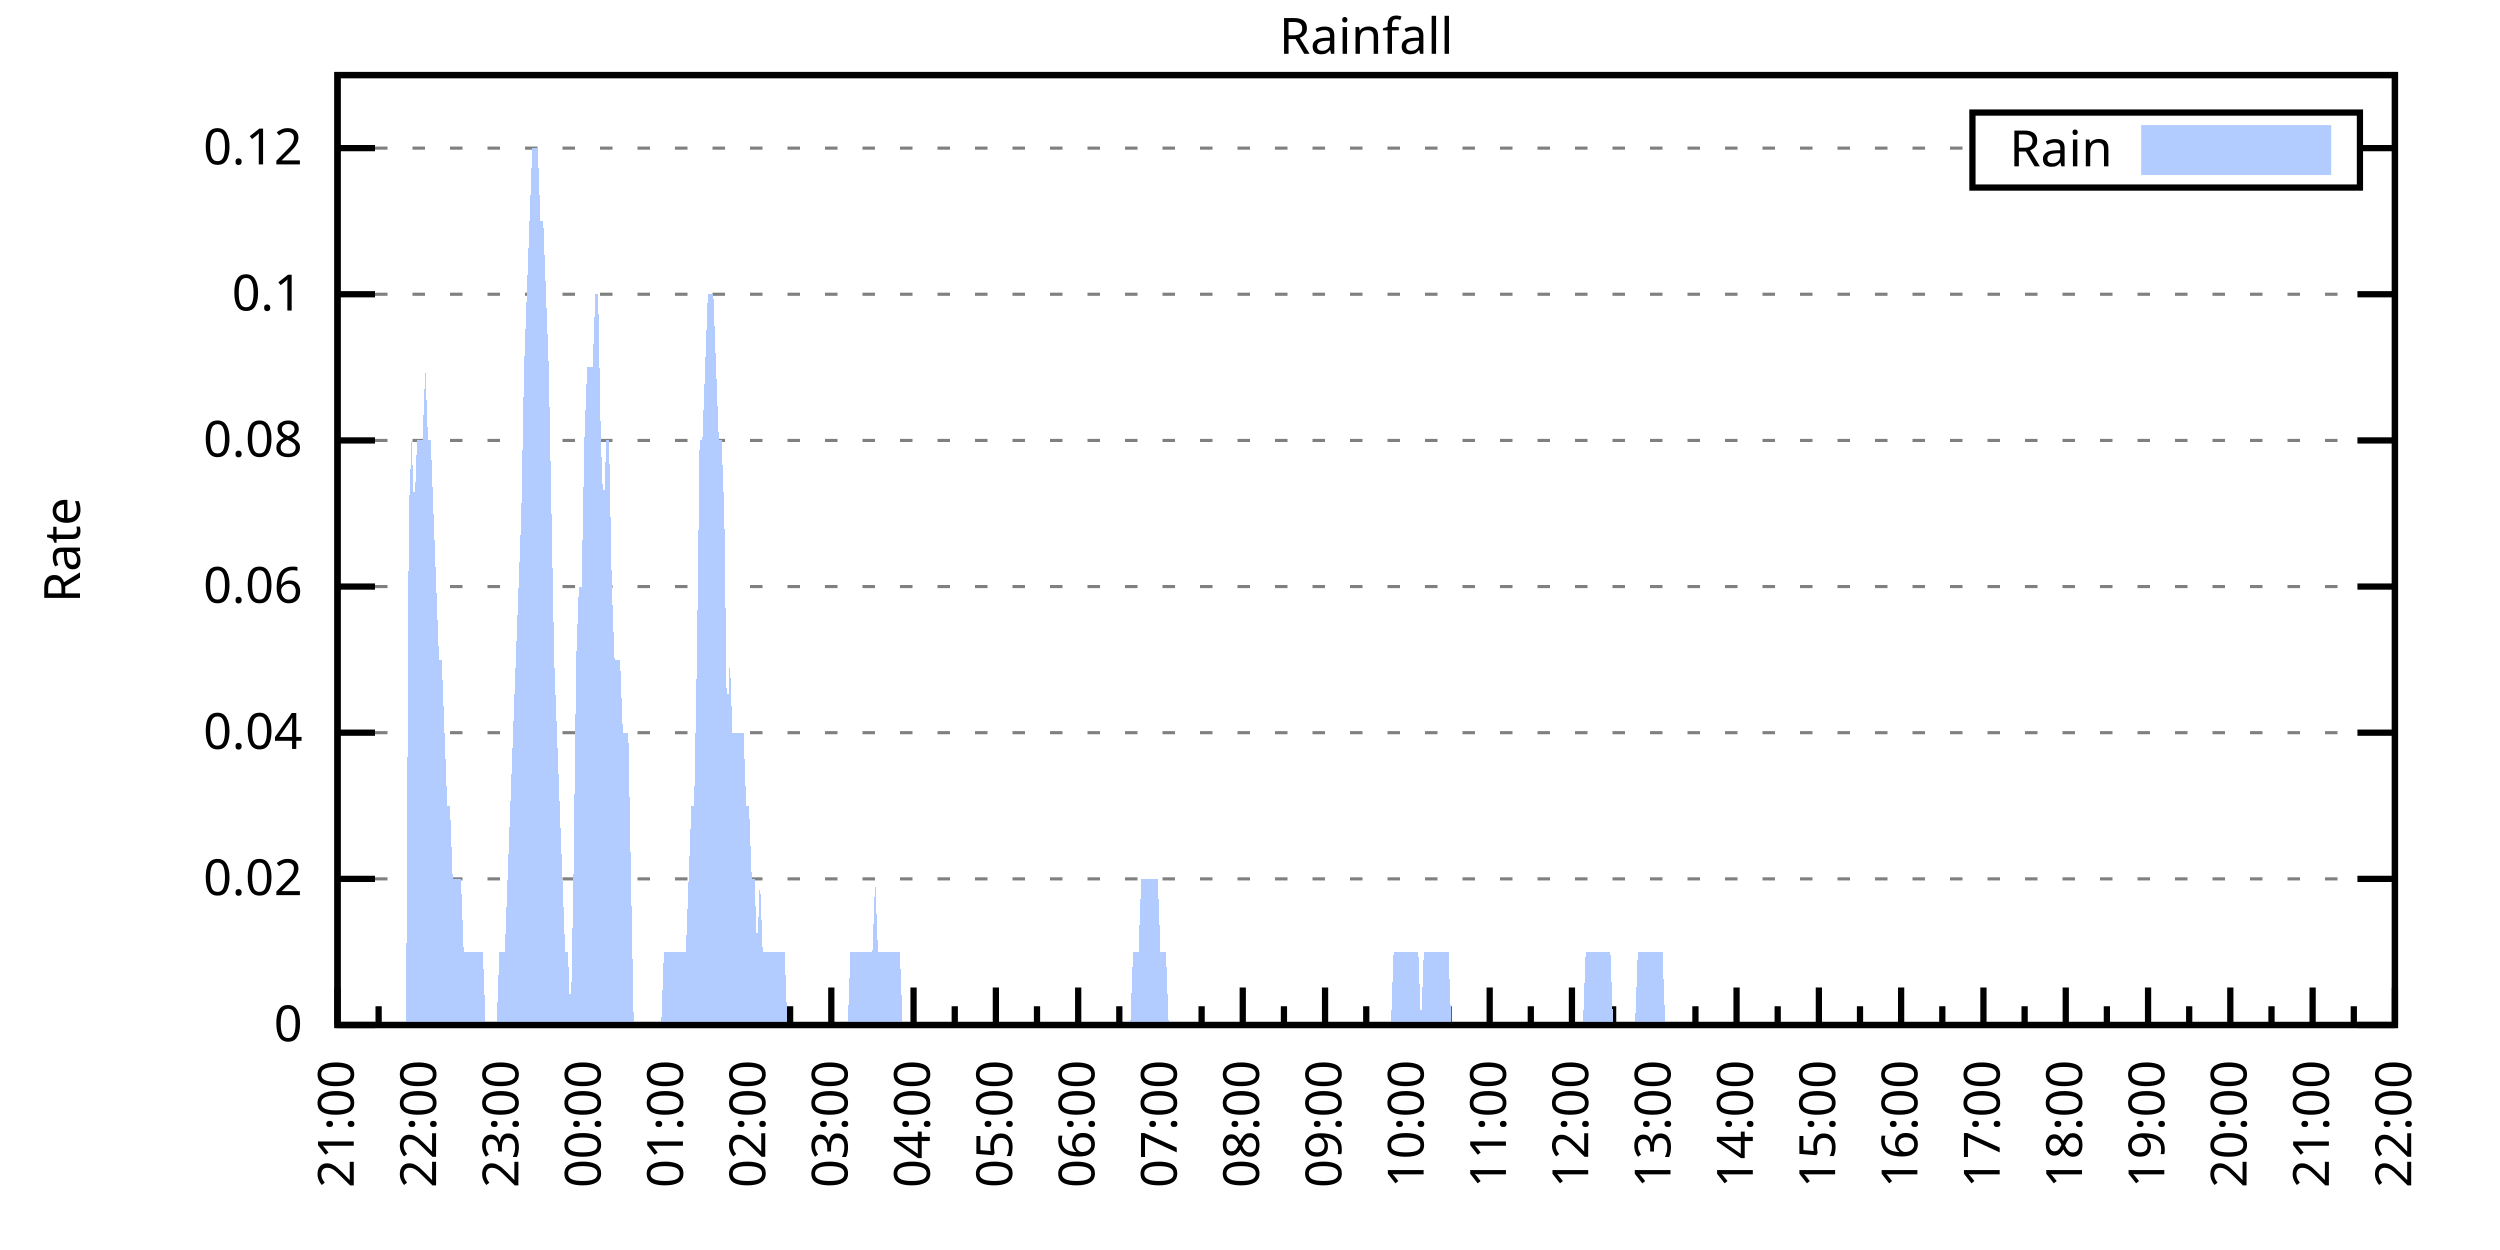
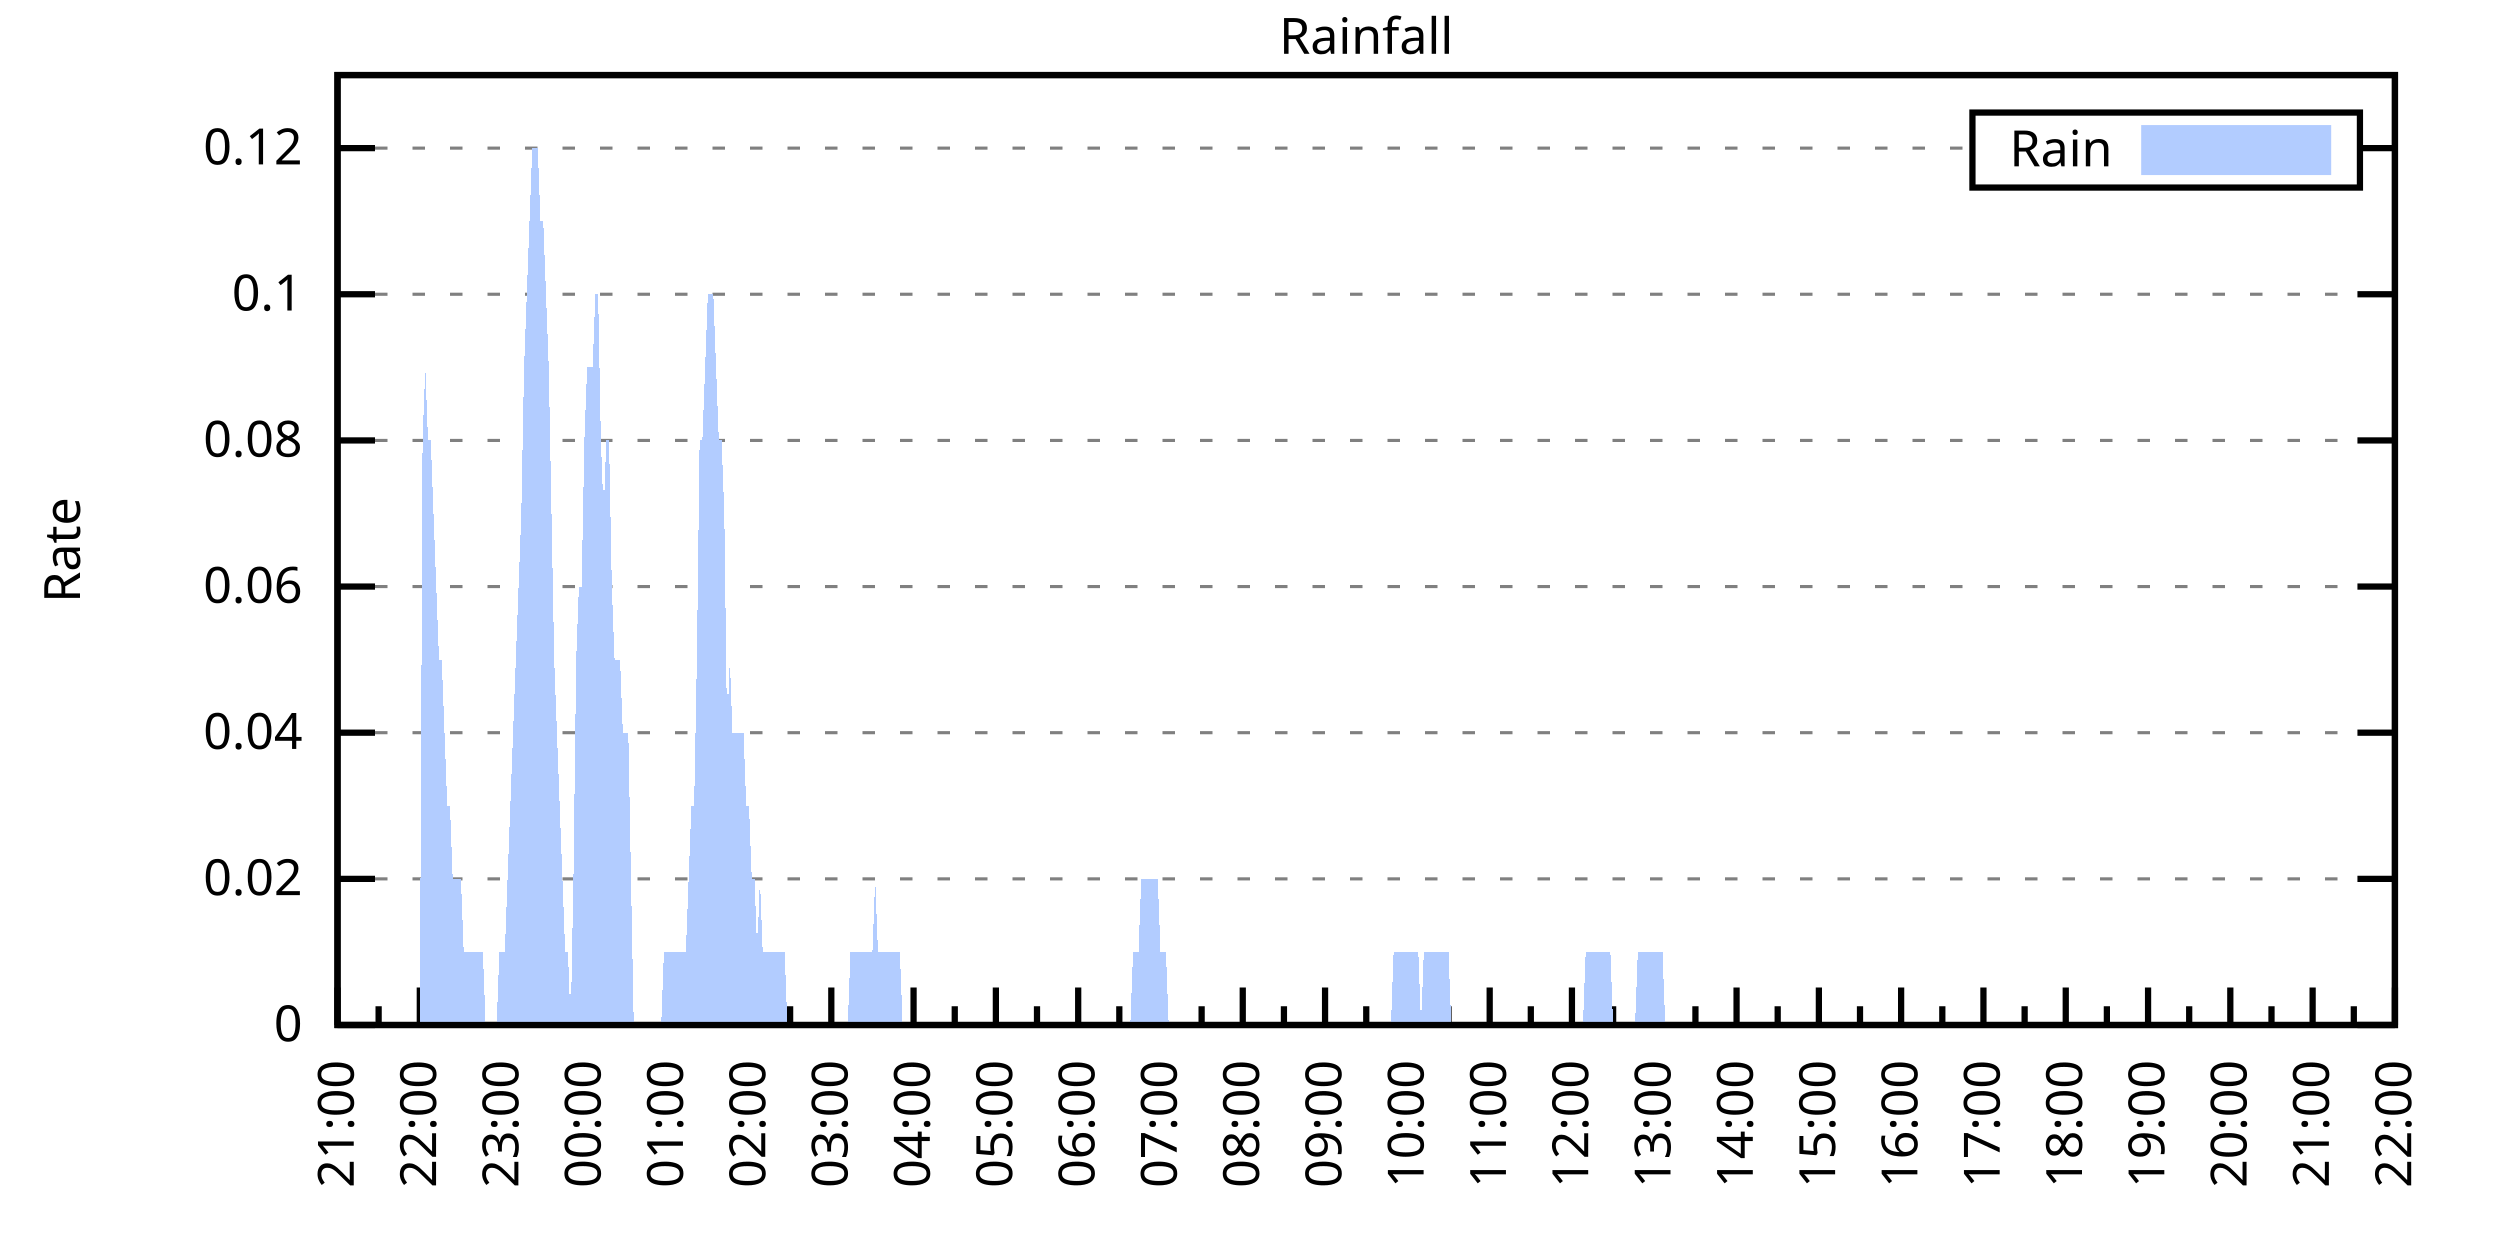
<svg xmlns="http://www.w3.org/2000/svg" xmlns:xlink="http://www.w3.org/1999/xlink" width="400" height="200" viewBox="0 0 400 200">
  <g id="gnuplot_canvas">
    <rect x="0" y="0" width="400" height="200" fill="none" />
    <defs>
      <circle id="gpDot" r="0.5" stroke-width="0.5" stroke="currentColor" />
      <path id="gpPt0" stroke-width="0.333" stroke="currentColor" d="M-1,0 h2 M0,-1 v2" />
      <path id="gpPt1" stroke-width="0.333" stroke="currentColor" d="M-1,-1 L1,1 M1,-1 L-1,1" />
      <path id="gpPt2" stroke-width="0.333" stroke="currentColor" d="M-1,0 L1,0 M0,-1 L0,1 M-1,-1 L1,1 M-1,1 L1,-1" />
      <rect id="gpPt3" stroke-width="0.333" stroke="currentColor" x="-1" y="-1" width="2" height="2" />
      <rect id="gpPt4" stroke-width="0.333" stroke="currentColor" fill="currentColor" x="-1" y="-1" width="2" height="2" />
      <circle id="gpPt5" stroke-width="0.333" stroke="currentColor" cx="0" cy="0" r="1" />
      <use xlink:href="#gpPt5" id="gpPt6" fill="currentColor" stroke="none" />
      <path id="gpPt7" stroke-width="0.333" stroke="currentColor" d="M0,-1.33 L-1.33,0.67 L1.33,0.67 z" />
      <use xlink:href="#gpPt7" id="gpPt8" fill="currentColor" stroke="none" />
      <use xlink:href="#gpPt7" id="gpPt9" stroke="currentColor" transform="rotate(180)" />
      <use xlink:href="#gpPt9" id="gpPt10" fill="currentColor" stroke="none" />
      <use xlink:href="#gpPt3" id="gpPt11" stroke="currentColor" transform="rotate(45)" />
      <use xlink:href="#gpPt11" id="gpPt12" fill="currentColor" stroke="none" />
      <path id="gpPt13" stroke-width="0.333" stroke="currentColor" d="M0,1.330 L1.265,0.411 L0.782,-1.067 L-0.782,-1.076 L-1.265,0.411 z" />
      <use xlink:href="#gpPt13" id="gpPt14" fill="currentColor" stroke="none" />
      <filter id="textbox" filterUnits="objectBoundingBox" x="0" y="0" height="1" width="1">
        <feFlood flood-color="white" flood-opacity="1" result="bgnd" />
        <feComposite in="SourceGraphic" in2="bgnd" operator="atop" />
      </filter>
      <filter id="greybox" filterUnits="objectBoundingBox" x="0" y="0" height="1" width="1">
        <feFlood flood-color="lightgrey" flood-opacity="1" result="grey" />
        <feComposite in="SourceGraphic" in2="grey" operator="atop" />
      </filter>
    </defs>
    <g fill="none" color="white" stroke="currentColor" stroke-width="1.00" stroke-linecap="butt" stroke-linejoin="miter">
</g>
    <g fill="none" color="black" stroke="currentColor" stroke-width="1.00" stroke-linecap="butt" stroke-linejoin="miter">
      <g stroke="none" shape-rendering="crispEdges">
        <polygon fill="rgb(255, 255, 255)" points="54.00,164.00 383.18,164.00 383.18,12.02 54.00,12.02 " />
      </g>
    </g>
    <g fill="none" color="black" stroke="currentColor" stroke-width="1.00" stroke-linecap="butt" stroke-linejoin="miter">
</g>
    <g fill="none" color="black" stroke="black" stroke-width="0.50" stroke-linecap="butt" stroke-linejoin="miter">
</g>
    <g fill="none" color="gray" stroke="currentColor" stroke-width="0.50" stroke-linecap="butt" stroke-linejoin="miter">
      <path stroke="gray" stroke-dasharray="2,4" class="gridline" d="M54.00,164.00 L383.19,164.00  " />
    </g>
    <g fill="none" color="gray" stroke="gray" stroke-width="1.00" stroke-linecap="butt" stroke-linejoin="miter">
</g>
    <g fill="none" color="black" stroke="currentColor" stroke-width="1.00" stroke-linecap="butt" stroke-linejoin="miter">
      <path stroke="black" d="M54.00,164.00 L60.00,164.00 M383.19,164.00 L377.19,164.00  " />
      <g transform="translate(48.40,166.60)" stroke="none" fill="black" font-family="Sans" font-size="8.00" text-anchor="end">
        <text>
          <tspan font-family="Sans"> 0</tspan>
        </text>
      </g>
    </g>
    <g fill="none" color="black" stroke="currentColor" stroke-width="1.00" stroke-linecap="butt" stroke-linejoin="miter">
</g>
    <g fill="none" color="black" stroke="black" stroke-width="0.50" stroke-linecap="butt" stroke-linejoin="miter">
</g>
    <g fill="none" color="gray" stroke="currentColor" stroke-width="0.50" stroke-linecap="butt" stroke-linejoin="miter">
      <path stroke="gray" stroke-dasharray="2,4" class="gridline" d="M54.00,140.62 L383.19,140.62  " />
    </g>
    <g fill="none" color="gray" stroke="gray" stroke-width="1.00" stroke-linecap="butt" stroke-linejoin="miter">
</g>
    <g fill="none" color="black" stroke="currentColor" stroke-width="1.00" stroke-linecap="butt" stroke-linejoin="miter">
      <path stroke="black" d="M54.00,140.62 L60.00,140.62 M383.19,140.62 L377.19,140.62  " />
      <g transform="translate(48.40,143.22)" stroke="none" fill="black" font-family="Sans" font-size="8.00" text-anchor="end">
        <text>
          <tspan font-family="Sans"> 0.02</tspan>
        </text>
      </g>
    </g>
    <g fill="none" color="black" stroke="currentColor" stroke-width="1.00" stroke-linecap="butt" stroke-linejoin="miter">
</g>
    <g fill="none" color="black" stroke="black" stroke-width="0.50" stroke-linecap="butt" stroke-linejoin="miter">
</g>
    <g fill="none" color="gray" stroke="currentColor" stroke-width="0.50" stroke-linecap="butt" stroke-linejoin="miter">
      <path stroke="gray" stroke-dasharray="2,4" class="gridline" d="M54.00,117.23 L383.19,117.23  " />
    </g>
    <g fill="none" color="gray" stroke="gray" stroke-width="1.00" stroke-linecap="butt" stroke-linejoin="miter">
</g>
    <g fill="none" color="black" stroke="currentColor" stroke-width="1.00" stroke-linecap="butt" stroke-linejoin="miter">
      <path stroke="black" d="M54.00,117.23 L60.00,117.23 M383.19,117.23 L377.19,117.23  " />
      <g transform="translate(48.40,119.83)" stroke="none" fill="black" font-family="Sans" font-size="8.00" text-anchor="end">
        <text>
          <tspan font-family="Sans"> 0.04</tspan>
        </text>
      </g>
    </g>
    <g fill="none" color="black" stroke="currentColor" stroke-width="1.00" stroke-linecap="butt" stroke-linejoin="miter">
</g>
    <g fill="none" color="black" stroke="black" stroke-width="0.50" stroke-linecap="butt" stroke-linejoin="miter">
</g>
    <g fill="none" color="gray" stroke="currentColor" stroke-width="0.50" stroke-linecap="butt" stroke-linejoin="miter">
      <path stroke="gray" stroke-dasharray="2,4" class="gridline" d="M54.00,93.85 L383.19,93.85  " />
    </g>
    <g fill="none" color="gray" stroke="gray" stroke-width="1.00" stroke-linecap="butt" stroke-linejoin="miter">
</g>
    <g fill="none" color="black" stroke="currentColor" stroke-width="1.00" stroke-linecap="butt" stroke-linejoin="miter">
      <path stroke="black" d="M54.00,93.85 L60.00,93.85 M383.19,93.85 L377.19,93.85  " />
      <g transform="translate(48.40,96.45)" stroke="none" fill="black" font-family="Sans" font-size="8.00" text-anchor="end">
        <text>
          <tspan font-family="Sans"> 0.06</tspan>
        </text>
      </g>
    </g>
    <g fill="none" color="black" stroke="currentColor" stroke-width="1.00" stroke-linecap="butt" stroke-linejoin="miter">
</g>
    <g fill="none" color="black" stroke="black" stroke-width="0.50" stroke-linecap="butt" stroke-linejoin="miter">
</g>
    <g fill="none" color="gray" stroke="currentColor" stroke-width="0.50" stroke-linecap="butt" stroke-linejoin="miter">
      <path stroke="gray" stroke-dasharray="2,4" class="gridline" d="M54.00,70.47 L383.19,70.47  " />
    </g>
    <g fill="none" color="gray" stroke="gray" stroke-width="1.00" stroke-linecap="butt" stroke-linejoin="miter">
</g>
    <g fill="none" color="black" stroke="currentColor" stroke-width="1.00" stroke-linecap="butt" stroke-linejoin="miter">
      <path stroke="black" d="M54.00,70.47 L60.00,70.47 M383.19,70.47 L377.19,70.47  " />
      <g transform="translate(48.40,73.07)" stroke="none" fill="black" font-family="Sans" font-size="8.00" text-anchor="end">
        <text>
          <tspan font-family="Sans"> 0.08</tspan>
        </text>
      </g>
    </g>
    <g fill="none" color="black" stroke="currentColor" stroke-width="1.00" stroke-linecap="butt" stroke-linejoin="miter">
</g>
    <g fill="none" color="black" stroke="black" stroke-width="0.50" stroke-linecap="butt" stroke-linejoin="miter">
</g>
    <g fill="none" color="gray" stroke="currentColor" stroke-width="0.50" stroke-linecap="butt" stroke-linejoin="miter">
      <path stroke="gray" stroke-dasharray="2,4" class="gridline" d="M54.00,47.08 L383.19,47.08  " />
    </g>
    <g fill="none" color="gray" stroke="gray" stroke-width="1.00" stroke-linecap="butt" stroke-linejoin="miter">
</g>
    <g fill="none" color="black" stroke="currentColor" stroke-width="1.00" stroke-linecap="butt" stroke-linejoin="miter">
      <path stroke="black" d="M54.00,47.08 L60.00,47.08 M383.19,47.08 L377.19,47.08  " />
      <g transform="translate(48.40,49.68)" stroke="none" fill="black" font-family="Sans" font-size="8.00" text-anchor="end">
        <text>
          <tspan font-family="Sans"> 0.1</tspan>
        </text>
      </g>
    </g>
    <g fill="none" color="black" stroke="currentColor" stroke-width="1.00" stroke-linecap="butt" stroke-linejoin="miter">
</g>
    <g fill="none" color="black" stroke="black" stroke-width="0.50" stroke-linecap="butt" stroke-linejoin="miter">
</g>
    <g fill="none" color="gray" stroke="currentColor" stroke-width="0.50" stroke-linecap="butt" stroke-linejoin="miter">
      <path stroke="gray" stroke-dasharray="2,4" class="gridline" d="M54.00,23.70 L315.59,23.70 M377.59,23.70 L383.19,23.70  " />
    </g>
    <g fill="none" color="gray" stroke="gray" stroke-width="1.00" stroke-linecap="butt" stroke-linejoin="miter">
</g>
    <g fill="none" color="black" stroke="currentColor" stroke-width="1.00" stroke-linecap="butt" stroke-linejoin="miter">
      <path stroke="black" d="M54.00,23.70 L60.00,23.70 M383.19,23.70 L377.19,23.70  " />
      <g transform="translate(48.40,26.30)" stroke="none" fill="black" font-family="Sans" font-size="8.00" text-anchor="end">
        <text>
          <tspan font-family="Sans"> 0.12</tspan>
        </text>
      </g>
    </g>
    <g fill="none" color="black" stroke="currentColor" stroke-width="1.00" stroke-linecap="butt" stroke-linejoin="miter">
      <path stroke="black" d="M54.00,164.00 L54.00,158.00  " />
      <g transform="translate(56.60,169.60) rotate(270)" stroke="none" fill="black" font-family="Sans" font-size="8.00" text-anchor="end">
        <text>
          <tspan font-family="Sans">21:00</tspan>
        </text>
      </g>
    </g>
    <g fill="none" color="black" stroke="currentColor" stroke-width="1.00" stroke-linecap="butt" stroke-linejoin="miter">
      <path stroke="black" d="M60.58,164.00 L60.58,161.00 M67.17,164.00 L67.17,158.00  " />
      <g transform="translate(69.77,169.60) rotate(270)" stroke="none" fill="black" font-family="Sans" font-size="8.00" text-anchor="end">
        <text>
          <tspan font-family="Sans">22:00</tspan>
        </text>
      </g>
    </g>
    <g fill="none" color="black" stroke="currentColor" stroke-width="1.00" stroke-linecap="butt" stroke-linejoin="miter">
      <path stroke="black" d="M73.75,164.00 L73.75,161.00 M80.34,164.00 L80.34,158.00  " />
      <g transform="translate(82.94,169.60) rotate(270)" stroke="none" fill="black" font-family="Sans" font-size="8.00" text-anchor="end">
        <text>
          <tspan font-family="Sans">23:00</tspan>
        </text>
      </g>
    </g>
    <g fill="none" color="black" stroke="currentColor" stroke-width="1.00" stroke-linecap="butt" stroke-linejoin="miter">
      <path stroke="black" d="M86.92,164.00 L86.92,161.00 M93.50,164.00 L93.50,158.00  " />
      <g transform="translate(96.10,169.60) rotate(270)" stroke="none" fill="black" font-family="Sans" font-size="8.00" text-anchor="end">
        <text>
          <tspan font-family="Sans">00:00</tspan>
        </text>
      </g>
    </g>
    <g fill="none" color="black" stroke="currentColor" stroke-width="1.00" stroke-linecap="butt" stroke-linejoin="miter">
      <path stroke="black" d="M100.09,164.00 L100.09,161.00 M106.67,164.00 L106.67,158.00  " />
      <g transform="translate(109.27,169.60) rotate(270)" stroke="none" fill="black" font-family="Sans" font-size="8.00" text-anchor="end">
        <text>
          <tspan font-family="Sans">01:00</tspan>
        </text>
      </g>
    </g>
    <g fill="none" color="black" stroke="currentColor" stroke-width="1.00" stroke-linecap="butt" stroke-linejoin="miter">
      <path stroke="black" d="M113.25,164.00 L113.25,161.00 M119.84,164.00 L119.84,158.00  " />
      <g transform="translate(122.44,169.60) rotate(270)" stroke="none" fill="black" font-family="Sans" font-size="8.00" text-anchor="end">
        <text>
          <tspan font-family="Sans">02:00</tspan>
        </text>
      </g>
    </g>
    <g fill="none" color="black" stroke="currentColor" stroke-width="1.00" stroke-linecap="butt" stroke-linejoin="miter">
      <path stroke="black" d="M126.42,164.00 L126.42,161.00 M133.01,164.00 L133.01,158.00  " />
      <g transform="translate(135.61,169.60) rotate(270)" stroke="none" fill="black" font-family="Sans" font-size="8.00" text-anchor="end">
        <text>
          <tspan font-family="Sans">03:00</tspan>
        </text>
      </g>
    </g>
    <g fill="none" color="black" stroke="currentColor" stroke-width="1.00" stroke-linecap="butt" stroke-linejoin="miter">
      <path stroke="black" d="M139.59,164.00 L139.59,161.00 M146.17,164.00 L146.17,158.00  " />
      <g transform="translate(148.77,169.60) rotate(270)" stroke="none" fill="black" font-family="Sans" font-size="8.00" text-anchor="end">
        <text>
          <tspan font-family="Sans">04:00</tspan>
        </text>
      </g>
    </g>
    <g fill="none" color="black" stroke="currentColor" stroke-width="1.00" stroke-linecap="butt" stroke-linejoin="miter">
      <path stroke="black" d="M152.76,164.00 L152.76,161.00 M159.34,164.00 L159.34,158.00  " />
      <g transform="translate(161.94,169.60) rotate(270)" stroke="none" fill="black" font-family="Sans" font-size="8.00" text-anchor="end">
        <text>
          <tspan font-family="Sans">05:00</tspan>
        </text>
      </g>
    </g>
    <g fill="none" color="black" stroke="currentColor" stroke-width="1.00" stroke-linecap="butt" stroke-linejoin="miter">
      <path stroke="black" d="M165.92,164.00 L165.92,161.00 M172.51,164.00 L172.51,158.00  " />
      <g transform="translate(175.11,169.60) rotate(270)" stroke="none" fill="black" font-family="Sans" font-size="8.00" text-anchor="end">
        <text>
          <tspan font-family="Sans">06:00</tspan>
        </text>
      </g>
    </g>
    <g fill="none" color="black" stroke="currentColor" stroke-width="1.00" stroke-linecap="butt" stroke-linejoin="miter">
      <path stroke="black" d="M179.09,164.00 L179.09,161.00 M185.68,164.00 L185.68,158.00  " />
      <g transform="translate(188.28,169.60) rotate(270)" stroke="none" fill="black" font-family="Sans" font-size="8.00" text-anchor="end">
        <text>
          <tspan font-family="Sans">07:00</tspan>
        </text>
      </g>
    </g>
    <g fill="none" color="black" stroke="currentColor" stroke-width="1.00" stroke-linecap="butt" stroke-linejoin="miter">
      <path stroke="black" d="M192.26,164.00 L192.26,161.00 M198.84,164.00 L198.84,158.00  " />
      <g transform="translate(201.44,169.60) rotate(270)" stroke="none" fill="black" font-family="Sans" font-size="8.00" text-anchor="end">
        <text>
          <tspan font-family="Sans">08:00</tspan>
        </text>
      </g>
    </g>
    <g fill="none" color="black" stroke="currentColor" stroke-width="1.00" stroke-linecap="butt" stroke-linejoin="miter">
      <path stroke="black" d="M205.43,164.00 L205.43,161.00 M212.01,164.00 L212.01,158.00  " />
      <g transform="translate(214.61,169.60) rotate(270)" stroke="none" fill="black" font-family="Sans" font-size="8.00" text-anchor="end">
        <text>
          <tspan font-family="Sans">09:00</tspan>
        </text>
      </g>
    </g>
    <g fill="none" color="black" stroke="currentColor" stroke-width="1.00" stroke-linecap="butt" stroke-linejoin="miter">
      <path stroke="black" d="M218.60,164.00 L218.60,161.00 M225.18,164.00 L225.18,158.00  " />
      <g transform="translate(227.78,169.60) rotate(270)" stroke="none" fill="black" font-family="Sans" font-size="8.00" text-anchor="end">
        <text>
          <tspan font-family="Sans">10:00</tspan>
        </text>
      </g>
    </g>
    <g fill="none" color="black" stroke="currentColor" stroke-width="1.00" stroke-linecap="butt" stroke-linejoin="miter">
      <path stroke="black" d="M231.76,164.00 L231.76,161.00 M238.35,164.00 L238.35,158.00  " />
      <g transform="translate(240.95,169.60) rotate(270)" stroke="none" fill="black" font-family="Sans" font-size="8.00" text-anchor="end">
        <text>
          <tspan font-family="Sans">11:00</tspan>
        </text>
      </g>
    </g>
    <g fill="none" color="black" stroke="currentColor" stroke-width="1.00" stroke-linecap="butt" stroke-linejoin="miter">
      <path stroke="black" d="M244.93,164.00 L244.93,161.00 M251.51,164.00 L251.51,158.00  " />
      <g transform="translate(254.11,169.60) rotate(270)" stroke="none" fill="black" font-family="Sans" font-size="8.00" text-anchor="end">
        <text>
          <tspan font-family="Sans">12:00</tspan>
        </text>
      </g>
    </g>
    <g fill="none" color="black" stroke="currentColor" stroke-width="1.00" stroke-linecap="butt" stroke-linejoin="miter">
      <path stroke="black" d="M258.10,164.00 L258.10,161.00 M264.68,164.00 L264.68,158.00  " />
      <g transform="translate(267.28,169.60) rotate(270)" stroke="none" fill="black" font-family="Sans" font-size="8.00" text-anchor="end">
        <text>
          <tspan font-family="Sans">13:00</tspan>
        </text>
      </g>
    </g>
    <g fill="none" color="black" stroke="currentColor" stroke-width="1.00" stroke-linecap="butt" stroke-linejoin="miter">
      <path stroke="black" d="M271.27,164.00 L271.27,161.00 M277.85,164.00 L277.85,158.00  " />
      <g transform="translate(280.45,169.60) rotate(270)" stroke="none" fill="black" font-family="Sans" font-size="8.00" text-anchor="end">
        <text>
          <tspan font-family="Sans">14:00</tspan>
        </text>
      </g>
    </g>
    <g fill="none" color="black" stroke="currentColor" stroke-width="1.00" stroke-linecap="butt" stroke-linejoin="miter">
      <path stroke="black" d="M284.43,164.00 L284.43,161.00 M291.02,164.00 L291.02,158.00  " />
      <g transform="translate(293.62,169.60) rotate(270)" stroke="none" fill="black" font-family="Sans" font-size="8.00" text-anchor="end">
        <text>
          <tspan font-family="Sans">15:00</tspan>
        </text>
      </g>
    </g>
    <g fill="none" color="black" stroke="currentColor" stroke-width="1.00" stroke-linecap="butt" stroke-linejoin="miter">
      <path stroke="black" d="M297.60,164.00 L297.60,161.00 M304.18,164.00 L304.18,158.00  " />
      <g transform="translate(306.78,169.60) rotate(270)" stroke="none" fill="black" font-family="Sans" font-size="8.00" text-anchor="end">
        <text>
          <tspan font-family="Sans">16:00</tspan>
        </text>
      </g>
    </g>
    <g fill="none" color="black" stroke="currentColor" stroke-width="1.00" stroke-linecap="butt" stroke-linejoin="miter">
      <path stroke="black" d="M310.77,164.00 L310.77,161.00 M317.35,164.00 L317.35,158.00  " />
      <g transform="translate(319.95,169.60) rotate(270)" stroke="none" fill="black" font-family="Sans" font-size="8.00" text-anchor="end">
        <text>
          <tspan font-family="Sans">17:00</tspan>
        </text>
      </g>
    </g>
    <g fill="none" color="black" stroke="currentColor" stroke-width="1.00" stroke-linecap="butt" stroke-linejoin="miter">
      <path stroke="black" d="M323.94,164.00 L323.94,161.00 M330.52,164.00 L330.52,158.00  " />
      <g transform="translate(333.12,169.60) rotate(270)" stroke="none" fill="black" font-family="Sans" font-size="8.00" text-anchor="end">
        <text>
          <tspan font-family="Sans">18:00</tspan>
        </text>
      </g>
    </g>
    <g fill="none" color="black" stroke="currentColor" stroke-width="1.00" stroke-linecap="butt" stroke-linejoin="miter">
      <path stroke="black" d="M337.10,164.00 L337.10,161.00 M343.69,164.00 L343.69,158.00  " />
      <g transform="translate(346.29,169.60) rotate(270)" stroke="none" fill="black" font-family="Sans" font-size="8.00" text-anchor="end">
        <text>
          <tspan font-family="Sans">19:00</tspan>
        </text>
      </g>
    </g>
    <g fill="none" color="black" stroke="currentColor" stroke-width="1.00" stroke-linecap="butt" stroke-linejoin="miter">
      <path stroke="black" d="M350.27,164.00 L350.27,161.00 M356.85,164.00 L356.85,158.00  " />
      <g transform="translate(359.45,169.60) rotate(270)" stroke="none" fill="black" font-family="Sans" font-size="8.00" text-anchor="end">
        <text>
          <tspan font-family="Sans">20:00</tspan>
        </text>
      </g>
    </g>
    <g fill="none" color="black" stroke="currentColor" stroke-width="1.00" stroke-linecap="butt" stroke-linejoin="miter">
      <path stroke="black" d="M363.44,164.00 L363.44,161.00 M370.02,164.00 L370.02,158.00  " />
      <g transform="translate(372.62,169.60) rotate(270)" stroke="none" fill="black" font-family="Sans" font-size="8.00" text-anchor="end">
        <text>
          <tspan font-family="Sans">21:00</tspan>
        </text>
      </g>
    </g>
    <g fill="none" color="black" stroke="currentColor" stroke-width="1.00" stroke-linecap="butt" stroke-linejoin="miter">
      <path stroke="black" d="M376.61,164.00 L376.61,161.00 M383.19,164.00 L383.19,158.00  " />
      <g transform="translate(385.79,169.60) rotate(270)" stroke="none" fill="black" font-family="Sans" font-size="8.00" text-anchor="end">
        <text>
          <tspan font-family="Sans">22:00</tspan>
        </text>
      </g>
    </g>
    <g fill="none" color="black" stroke="currentColor" stroke-width="1.00" stroke-linecap="butt" stroke-linejoin="miter">
</g>
    <g fill="none" color="black" stroke="currentColor" stroke-width="1.00" stroke-linecap="butt" stroke-linejoin="miter">
      <path stroke="black" d="M54.00,12.01 L54.00,164.00 L383.19,164.00 L383.19,12.01 L54.00,12.01 Z  " />
    </g>
    <g fill="none" color="black" stroke="currentColor" stroke-width="1.00" stroke-linecap="butt" stroke-linejoin="miter">
      <g transform="translate(12.80,88.01) rotate(270)" stroke="none" fill="black" font-family="Sans" font-size="8.00" text-anchor="middle">
        <text>
          <tspan font-family="Sans">Rate</tspan>
        </text>
      </g>
    </g>
    <g fill="none" color="black" stroke="currentColor" stroke-width="1.00" stroke-linecap="butt" stroke-linejoin="miter">
</g>
    <g fill="none" color="black" stroke="currentColor" stroke-width="1.00" stroke-linecap="butt" stroke-linejoin="miter">
      <path stroke="black" d="M315.59,30.01 L315.59,18.01 L377.59,18.01 L377.59,30.01 L315.59,30.01 Z  " />
    </g>
    <g id="Rainfall_plot_1">
      <g fill="none" color="white" stroke="black" stroke-width="2.00" stroke-linecap="butt" stroke-linejoin="miter">
</g>
      <g fill="none" color="black" stroke="currentColor" stroke-width="2.00" stroke-linecap="butt" stroke-linejoin="miter">
        <g transform="translate(337.99,26.61)" stroke="none" fill="black" font-family="Sans" font-size="8.00" text-anchor="end">
          <text>
            <tspan font-family="Sans">Rain</tspan>
          </text>
        </g>
      </g>
      <g fill="none" color="black" stroke="currentColor" stroke-width="2.00" stroke-linecap="butt" stroke-linejoin="miter">
        <g stroke="none" shape-rendering="crispEdges">
          <polygon fill="rgb(178, 204, 255)" points="343.59,27.01 371.99,27.01 371.99,21.01 343.59,21.01 " />
        </g>
        <path stroke="rgb(178, 204, 255)" d="M343.59,27.01 L371.99,27.01 L371.99,21.01 L343.59,21.01 L343.59,27.01 Z  " />
      </g>
      <g fill="none" color="black" stroke="currentColor" stroke-width="2.00" stroke-linecap="butt" stroke-linejoin="miter">
        <g stroke="none" shape-rendering="crispEdges">
-           <polygon fill="rgb(178, 204, 255)" points="61.02,164.00 61.46,164.00 61.90,164.00 62.34,164.00 62.78,164.00 63.22,164.00 63.66,164.00 64.10,164.00 64.53,164.00 64.97,164.00 65.41,82.16 65.85,70.47 66.29,82.16 66.73,70.47 67.17,70.47 67.61,70.47 68.05,58.78 68.48,70.47 68.92,70.47 69.36,82.16 69.80,93.85 70.24,105.54 70.68,105.54 71.12,117.23 71.56,128.93 72.00,128.93 72.43,140.62 72.87,140.62 73.31,140.62 73.75,140.62 74.19,152.31 74.63,152.31 75.07,152.31 75.51,152.31 75.95,152.31 76.38,152.31 76.82,152.31 77.26,152.31 77.70,164.00 78.14,164.00 78.58,164.00 79.02,164.00 79.46,164.00 79.90,152.31 80.34,152.31 80.77,152.31 81.21,140.62 81.65,128.93 82.09,117.23 82.53,105.54 82.97,93.85 83.41,82.16 83.85,58.78 84.29,47.08 84.72,35.39 85.16,23.70 85.60,23.70 86.04,23.70 86.48,35.39 86.92,35.39 87.36,47.08 87.80,58.78 88.24,82.16 88.67,105.54 89.11,117.23 89.55,128.93 89.99,140.62 90.43,152.31 90.87,152.31 91.31,164.00 91.75,140.62 92.19,105.54 92.62,93.85 93.06,93.85 93.50,70.47 93.94,58.78 94.38,58.78 94.82,58.78 95.26,47.08 95.70,47.08 96.14,70.47 96.58,82.16 97.01,70.47 97.45,70.47 97.89,93.85 98.33,105.54 98.77,105.54 99.21,105.54 99.65,117.23 100.09,117.23 100.53,117.23 100.96,140.62 101.40,164.00 101.84,164.00 102.28,164.00 102.72,164.00 103.16,164.00 103.60,164.00 104.04,164.00 104.48,164.00 104.91,164.00 105.35,164.00 105.79,164.00 106.23,152.31 106.67,152.31 107.11,152.31 107.55,152.31 107.99,152.31 108.43,152.31 108.87,152.31 109.30,152.31 109.74,152.31 110.18,140.62 110.62,128.93 111.06,128.93 111.50,105.54 111.94,70.47 112.38,70.47 112.82,58.78 113.25,47.08 113.69,47.08 114.13,47.08 114.57,58.78 115.01,70.47 115.45,70.47 115.89,82.16 116.33,117.23 116.77,105.54 117.20,117.23 117.64,117.23 118.08,117.23 118.52,117.23 118.96,117.23 119.40,128.93 119.84,128.93 120.28,140.62 120.72,140.62 121.15,152.31 121.59,140.62 122.03,152.31 122.47,152.31 122.91,152.31 123.35,152.31 123.79,152.31 124.23,152.31 124.67,152.31 125.11,152.31 125.54,152.31 125.98,164.00 126.42,164.00 126.86,164.00 127.30,164.00 127.74,164.00 128.18,164.00 128.62,164.00 129.06,164.00 129.49,164.00 129.93,164.00 130.37,164.00 130.81,164.00 131.25,164.00 131.69,164.00 132.13,164.00 132.57,164.00 133.01,164.00 133.44,164.00 133.88,164.00 134.32,164.00 134.76,164.00 135.20,164.00 135.64,164.00 136.08,152.31 136.52,152.31 136.96,152.31 137.39,152.31 137.83,152.31 138.27,152.31 138.71,152.31 139.15,152.31 139.59,152.31 140.03,140.62 140.47,152.31 140.91,152.31 141.35,152.31 141.78,152.31 142.22,152.31 142.66,152.31 143.10,152.31 143.54,152.31 143.98,152.31 144.42,164.00 144.86,164.00 145.30,164.00 145.73,164.00 146.17,164.00 146.61,164.00 147.05,164.00 147.49,164.00 147.93,164.00 148.37,164.00 148.81,164.00 149.25,164.00 149.68,164.00 150.12,164.00 150.56,164.00 151.00,164.00 151.44,164.00 151.88,164.00 152.32,164.00 152.76,164.00 153.20,164.00 153.63,164.00 154.07,164.00 154.51,164.00 154.95,164.00 155.39,164.00 155.83,164.00 156.27,164.00 156.71,164.00 157.15,164.00 157.59,164.00 158.02,164.00 158.46,164.00 158.90,164.00 159.34,164.00 159.78,164.00 160.22,164.00 160.66,164.00 161.10,164.00 161.54,164.00 161.97,164.00 162.41,164.00 162.85,164.00 163.29,164.00 163.73,164.00 164.17,164.00 164.61,164.00 165.05,164.00 165.49,164.00 165.92,164.00 166.36,164.00 166.80,164.00 167.24,164.00 167.68,164.00 168.12,164.00 168.56,164.00 169.00,164.00 169.44,164.00 169.87,164.00 170.31,164.00 170.75,164.00 171.19,164.00 171.63,164.00 172.07,164.00 172.51,164.00 172.95,164.00 173.39,164.00 173.83,164.00 174.26,164.00 174.70,164.00 175.14,164.00 175.58,164.00 176.02,164.00 176.46,164.00 176.90,164.00 177.34,164.00 177.78,164.00 178.21,164.00 178.65,164.00 179.09,164.00 179.53,164.00 179.97,164.00 180.41,164.00 180.85,164.00 181.29,152.31 181.73,152.31 182.16,152.31 182.60,140.62 183.04,140.62 183.48,140.62 183.92,140.62 184.36,140.62 184.80,140.62 185.24,140.62 185.68,152.31 186.11,152.31 186.55,152.31 186.99,164.00 187.43,164.00 187.87,164.00 188.31,164.00 188.75,164.00 189.19,164.00 189.63,164.00 190.07,164.00 190.50,164.00 190.94,164.00 191.38,164.00 191.82,164.00 192.26,164.00 192.70,164.00 193.14,164.00 193.58,164.00 194.02,164.00 194.45,164.00 194.89,164.00 195.33,164.00 195.77,164.00 196.21,164.00 196.65,164.00 197.09,164.00 197.53,164.00 197.97,164.00 198.40,164.00 198.84,164.00 199.28,164.00 199.72,164.00 200.16,164.00 200.60,164.00 201.04,164.00 201.48,164.00 201.92,164.00 202.35,164.00 202.79,164.00 203.23,164.00 203.67,164.00 204.11,164.00 204.55,164.00 204.99,164.00 205.43,164.00 205.87,164.00 206.31,164.00 206.74,164.00 207.18,164.00 207.62,164.00 208.06,164.00 208.50,164.00 208.94,164.00 209.38,164.00 209.82,164.00 210.26,164.00 210.69,164.00 211.13,164.00 211.57,164.00 212.01,164.00 212.45,164.00 212.89,164.00 213.33,164.00 213.77,164.00 214.21,164.00 214.64,164.00 215.08,164.00 215.52,164.00 215.96,164.00 216.40,164.00 216.84,164.00 217.28,164.00 217.72,164.00 218.16,164.00 218.60,164.00 219.03,164.00 219.47,164.00 219.91,164.00 220.35,164.00 220.79,164.00 221.23,164.00 221.67,164.00 222.11,164.00 222.55,164.00 222.98,152.31 223.42,152.31 223.86,152.31 224.30,152.31 224.74,152.31 225.18,152.31 225.62,152.31 226.06,152.31 226.50,152.31 226.93,152.31 227.37,164.00 227.81,152.31 228.25,152.31 228.69,152.31 229.13,152.31 229.57,152.31 230.01,152.31 230.45,152.31 230.88,152.31 231.32,152.31 231.76,152.31 232.20,164.00 232.64,164.00 233.08,164.00 233.52,164.00 233.96,164.00 234.40,164.00 234.84,164.00 235.27,164.00 235.71,164.00 236.15,164.00 236.59,164.00 237.03,164.00 237.47,164.00 237.91,164.00 238.35,164.00 238.79,164.00 239.22,164.00 239.66,164.00 240.10,164.00 240.54,164.00 240.98,164.00 241.42,164.00 241.86,164.00 242.30,164.00 242.74,164.00 243.17,164.00 243.61,164.00 244.05,164.00 244.49,164.00 244.93,164.00 245.37,164.00 245.81,164.00 246.25,164.00 246.69,164.00 247.12,164.00 247.56,164.00 248.00,164.00 248.44,164.00 248.88,164.00 249.32,164.00 249.76,164.00 250.20,164.00 250.64,164.00 251.08,164.00 251.51,164.00 251.95,164.00 252.39,164.00 252.83,164.00 253.27,164.00 253.71,152.31 254.15,152.31 254.59,152.31 255.03,152.31 255.46,152.31 255.90,152.31 256.34,152.31 256.78,152.31 257.22,152.31 257.66,152.31 258.10,164.00 258.54,164.00 258.98,164.00 259.41,164.00 259.85,164.00 260.29,164.00 260.73,164.00 261.17,164.00 261.61,164.00 262.05,152.31 262.49,152.31 262.93,152.31 263.36,152.31 263.80,152.31 264.24,152.31 264.68,152.31 265.12,152.31 265.56,152.31 266.00,152.31 266.44,164.00 266.88,164.00 267.32,164.00 267.75,164.00 268.19,164.00 268.63,164.00 269.07,164.00 269.51,164.00 269.95,164.00 270.39,164.00 270.83,164.00 271.27,164.00 271.70,164.00 272.14,164.00 272.58,164.00 273.02,164.00 273.46,164.00 273.90,164.00 274.34,164.00 274.78,164.00 275.22,164.00 275.65,164.00 276.09,164.00 276.53,164.00 276.97,164.00 277.41,164.00 277.85,164.00 278.29,164.00 278.73,164.00 279.17,164.00 279.60,164.00 280.04,164.00 280.48,164.00 280.92,164.00 281.36,164.00 281.80,164.00 282.24,164.00 282.68,164.00 283.12,164.00 283.56,164.00 283.99,164.00 284.43,164.00 284.87,164.00 285.31,164.00 285.75,164.00 286.19,164.00 286.63,164.00 287.07,164.00 287.51,164.00 287.94,164.00 288.38,164.00 288.82,164.00 289.26,164.00 289.70,164.00 290.14,164.00 290.58,164.00 291.02,164.00 291.46,164.00 291.89,164.00 292.33,164.00 292.77,164.00 293.21,164.00 293.65,164.00 294.09,164.00 294.53,164.00 294.97,164.00 295.41,164.00 295.84,164.00 296.28,164.00 296.72,164.00 297.16,164.00 297.60,164.00 298.04,164.00 298.48,164.00 298.92,164.00 299.36,164.00 299.80,164.00 300.23,164.00 300.67,164.00 301.11,164.00 301.55,164.00 301.99,164.00 302.43,164.00 302.87,164.00 303.31,164.00 303.75,164.00 304.18,164.00 304.62,164.00 305.06,164.00 305.50,164.00 305.94,164.00 306.38,164.00 306.82,164.00 307.26,164.00 307.70,164.00 308.13,164.00 308.57,164.00 309.01,164.00 309.45,164.00 309.89,164.00 310.33,164.00 310.77,164.00 311.21,164.00 311.65,164.00 312.08,164.00 312.52,164.00 312.96,164.00 313.40,164.00 313.84,164.00 314.28,164.00 314.72,164.00 315.16,164.00 315.60,164.00 316.04,164.00 316.47,164.00 316.91,164.00 317.35,164.00 317.79,164.00 318.23,164.00 318.67,164.00 319.11,164.00 319.55,164.00 319.99,164.00 320.42,164.00 320.86,164.00 321.30,164.00 321.74,164.00 322.18,164.00 322.62,164.00 323.06,164.00 323.50,164.00 323.94,164.00 324.37,164.00 324.81,164.00 325.25,164.00 325.69,164.00 326.13,164.00 326.57,164.00 327.01,164.00 327.45,164.00 327.89,164.00 328.33,164.00 328.76,164.00 329.20,164.00 329.64,164.00 330.08,164.00 330.52,164.00 330.96,164.00 331.40,164.00 331.84,164.00 332.28,164.00 332.71,164.00 333.15,164.00 333.59,164.00 334.03,164.00 334.47,164.00 334.91,164.00 335.35,164.00 335.79,164.00 336.23,164.00 336.66,164.00 337.10,164.00 337.54,164.00 337.98,164.00 338.42,164.00 338.86,164.00 339.30,164.00 339.74,164.00 340.18,164.00 340.61,164.00 341.05,164.00 341.49,164.00 341.93,164.00 342.37,164.00 342.81,164.00 343.25,164.00 343.69,164.00 344.13,164.00 344.57,164.00 345.00,164.00 345.44,164.00 345.88,164.00 346.32,164.00 346.76,164.00 347.20,164.00 347.64,164.00 348.08,164.00 348.52,164.00 348.95,164.00 349.39,164.00 349.83,164.00 350.27,164.00 350.71,164.00 351.15,164.00 351.59,164.00 352.03,164.00 352.47,164.00 352.90,164.00 353.34,164.00 353.78,164.00 354.22,164.00 354.66,164.00 355.10,164.00 355.54,164.00 355.98,164.00 356.42,164.00 356.85,164.00 357.29,164.00 357.73,164.00 358.17,164.00 358.61,164.00 359.05,164.00 359.49,164.00 359.93,164.00 360.37,164.00 360.81,164.00 361.24,164.00 361.68,164.00 362.12,164.00 362.56,164.00 363.00,164.00 363.44,164.00 363.88,164.00 364.32,164.00 364.76,164.00 365.19,164.00 365.63,164.00 366.07,164.00 366.51,164.00 366.95,164.00 367.39,164.00 367.83,164.00 368.27,164.00 368.71,164.00 369.14,164.00 369.58,164.00 370.02,164.00 370.46,164.00 370.90,164.00 371.34,164.00 371.78,164.00 372.22,164.00 372.66,164.00 373.09,164.00 373.53,164.00 373.97,164.00 374.41,164.00 374.85,164.00 375.29,164.00 375.73,164.00 376.17,164.00 376.61,164.00 376.61,164.00 61.02,164.00 " />
+           <polygon fill="rgb(178, 204, 255)" points="63.22,164.00 63.66,164.00 64.10,164.00 64.53,164.00 64.97,164.00 65.41,164.00 65.85,164.00 66.29,164.00 66.73,164.00 67.17,164.00 67.61,70.47 68.05,58.78 68.48,70.47 68.92,70.47 69.36,82.16 69.80,93.85 70.24,105.54 70.68,105.54 71.12,117.23 71.56,128.93 72.00,128.93 72.43,140.62 72.87,140.62 73.31,140.62 73.75,140.62 74.19,152.31 74.63,152.31 75.07,152.31 75.51,152.31 75.95,152.31 76.38,152.31 76.82,152.31 77.26,152.31 77.70,164.00 78.14,164.00 78.58,164.00 79.02,164.00 79.46,164.00 79.90,152.31 80.34,152.31 80.77,152.31 81.21,140.62 81.65,128.93 82.09,117.23 82.53,105.54 82.97,93.85 83.41,82.16 83.85,58.78 84.29,47.08 84.72,35.39 85.16,23.70 85.60,23.70 86.04,23.70 86.48,35.39 86.92,35.39 87.36,47.08 87.80,58.78 88.24,82.16 88.67,105.54 89.11,117.23 89.55,128.93 89.99,140.62 90.43,152.31 90.87,152.31 91.31,164.00 91.75,140.62 92.19,105.54 92.62,93.85 93.06,93.85 93.50,70.47 93.94,58.78 94.38,58.78 94.82,58.78 95.26,47.08 95.70,47.08 96.14,70.47 96.58,82.16 97.01,70.47 97.45,70.47 97.89,93.85 98.33,105.54 98.77,105.54 99.21,105.54 99.65,117.23 100.09,117.23 100.53,117.23 100.96,140.62 101.40,164.00 101.84,164.00 102.28,164.00 102.72,164.00 103.16,164.00 103.60,164.00 104.04,164.00 104.48,164.00 104.91,164.00 105.35,164.00 105.79,164.00 106.23,152.31 106.67,152.31 107.11,152.31 107.55,152.31 107.99,152.31 108.43,152.31 108.87,152.31 109.30,152.31 109.74,152.31 110.18,140.62 110.62,128.93 111.06,128.93 111.50,105.54 111.94,70.47 112.38,70.47 112.82,58.78 113.25,47.08 113.69,47.08 114.13,47.08 114.57,58.78 115.01,70.47 115.45,70.47 115.89,82.16 116.33,117.23 116.77,105.54 117.20,117.23 117.64,117.23 118.08,117.23 118.52,117.23 118.96,117.23 119.40,128.93 119.84,128.93 120.28,140.62 120.72,140.62 121.15,152.31 121.59,140.62 122.03,152.31 122.47,152.31 122.91,152.31 123.35,152.31 123.79,152.31 124.23,152.31 124.67,152.31 125.11,152.31 125.54,152.31 125.98,164.00 126.42,164.00 126.86,164.00 127.30,164.00 127.74,164.00 128.18,164.00 128.62,164.00 129.06,164.00 129.49,164.00 129.93,164.00 130.37,164.00 130.81,164.00 131.25,164.00 131.69,164.00 132.13,164.00 132.57,164.00 133.01,164.00 133.44,164.00 133.88,164.00 134.32,164.00 134.76,164.00 135.20,164.00 135.64,164.00 136.08,152.31 136.52,152.31 136.96,152.31 137.39,152.31 137.83,152.31 138.27,152.31 138.71,152.31 139.15,152.31 139.59,152.31 140.03,140.62 140.47,152.31 140.91,152.31 141.35,152.31 141.78,152.31 142.22,152.31 142.66,152.31 143.10,152.31 143.54,152.31 143.98,152.31 144.42,164.00 144.86,164.00 145.30,164.00 145.73,164.00 146.17,164.00 146.61,164.00 147.05,164.00 147.49,164.00 147.93,164.00 148.37,164.00 148.81,164.00 149.25,164.00 149.68,164.00 150.12,164.00 150.56,164.00 151.00,164.00 151.44,164.00 151.88,164.00 152.32,164.00 152.76,164.00 153.20,164.00 153.63,164.00 154.07,164.00 154.51,164.00 154.95,164.00 155.39,164.00 155.83,164.00 156.27,164.00 156.71,164.00 157.15,164.00 157.59,164.00 158.02,164.00 158.46,164.00 158.90,164.00 159.34,164.00 159.78,164.00 160.22,164.00 160.66,164.00 161.10,164.00 161.54,164.00 161.97,164.00 162.41,164.00 162.85,164.00 163.29,164.00 163.73,164.00 164.17,164.00 164.61,164.00 165.05,164.00 165.49,164.00 165.92,164.00 166.36,164.00 166.80,164.00 167.24,164.00 167.68,164.00 168.12,164.00 168.56,164.00 169.00,164.00 169.44,164.00 169.87,164.00 170.31,164.00 170.75,164.00 171.19,164.00 171.63,164.00 172.07,164.00 172.51,164.00 172.95,164.00 173.39,164.00 173.83,164.00 174.26,164.00 174.70,164.00 175.14,164.00 175.58,164.00 176.02,164.00 176.46,164.00 176.90,164.00 177.34,164.00 177.78,164.00 178.21,164.00 178.65,164.00 179.09,164.00 179.53,164.00 179.97,164.00 180.41,164.00 180.85,164.00 181.29,152.31 181.73,152.31 182.16,152.31 182.60,140.62 183.04,140.62 183.48,140.62 183.92,140.62 184.36,140.62 184.80,140.62 185.24,140.62 185.68,152.31 186.11,152.31 186.55,152.31 186.99,164.00 187.43,164.00 187.87,164.00 188.31,164.00 188.75,164.00 189.19,164.00 189.63,164.00 190.07,164.00 190.50,164.00 190.94,164.00 191.38,164.00 191.82,164.00 192.26,164.00 192.70,164.00 193.14,164.00 193.58,164.00 194.02,164.00 194.45,164.00 194.89,164.00 195.33,164.00 195.77,164.00 196.21,164.00 196.65,164.00 197.09,164.00 197.53,164.00 197.97,164.00 198.40,164.00 198.84,164.00 199.28,164.00 199.72,164.00 200.16,164.00 200.60,164.00 201.04,164.00 201.48,164.00 201.92,164.00 202.35,164.00 202.79,164.00 203.23,164.00 203.67,164.00 204.11,164.00 204.55,164.00 204.99,164.00 205.43,164.00 205.87,164.00 206.31,164.00 206.74,164.00 207.18,164.00 207.62,164.00 208.06,164.00 208.50,164.00 208.94,164.00 209.38,164.00 209.82,164.00 210.26,164.00 210.69,164.00 211.13,164.00 211.57,164.00 212.01,164.00 212.45,164.00 212.89,164.00 213.33,164.00 213.77,164.00 214.21,164.00 214.64,164.00 215.08,164.00 215.52,164.00 215.96,164.00 216.40,164.00 216.84,164.00 217.28,164.00 217.72,164.00 218.16,164.00 218.60,164.00 219.03,164.00 219.47,164.00 219.91,164.00 220.35,164.00 220.79,164.00 221.23,164.00 221.67,164.00 222.11,164.00 222.55,164.00 222.98,152.31 223.42,152.31 223.86,152.31 224.30,152.31 224.74,152.31 225.18,152.31 225.62,152.31 226.06,152.31 226.50,152.31 226.93,152.31 227.37,164.00 227.81,152.31 228.25,152.31 228.69,152.31 229.13,152.31 229.57,152.31 230.01,152.31 230.45,152.31 230.88,152.31 231.32,152.31 231.76,152.31 232.20,164.00 232.64,164.00 233.08,164.00 233.52,164.00 233.96,164.00 234.40,164.00 234.84,164.00 235.27,164.00 235.71,164.00 236.15,164.00 236.59,164.00 237.03,164.00 237.47,164.00 237.91,164.00 238.35,164.00 238.79,164.00 239.22,164.00 239.66,164.00 240.10,164.00 240.54,164.00 240.98,164.00 241.42,164.00 241.86,164.00 242.30,164.00 242.74,164.00 243.17,164.00 243.61,164.00 244.05,164.00 244.49,164.00 244.93,164.00 245.37,164.00 245.81,164.00 246.25,164.00 246.69,164.00 247.12,164.00 247.56,164.00 248.00,164.00 248.44,164.00 248.88,164.00 249.32,164.00 249.76,164.00 250.20,164.00 250.64,164.00 251.08,164.00 251.51,164.00 251.95,164.00 252.39,164.00 252.83,164.00 253.27,164.00 253.71,152.31 254.15,152.31 254.59,152.31 255.03,152.31 255.46,152.31 255.90,152.31 256.34,152.31 256.78,152.31 257.22,152.31 257.66,152.31 258.10,164.00 258.54,164.00 258.98,164.00 259.41,164.00 259.85,164.00 260.29,164.00 260.73,164.00 261.17,164.00 261.61,164.00 262.05,152.31 262.49,152.31 262.93,152.31 263.36,152.31 263.80,152.31 264.24,152.31 264.68,152.31 265.12,152.31 265.56,152.31 266.00,152.31 266.44,164.00 266.88,164.00 267.32,164.00 267.75,164.00 268.19,164.00 268.63,164.00 269.07,164.00 269.51,164.00 269.95,164.00 270.39,164.00 270.83,164.00 271.27,164.00 271.70,164.00 272.14,164.00 272.58,164.00 273.02,164.00 273.46,164.00 273.90,164.00 274.34,164.00 274.78,164.00 275.22,164.00 275.65,164.00 276.09,164.00 276.53,164.00 276.97,164.00 277.41,164.00 277.85,164.00 278.29,164.00 278.73,164.00 279.17,164.00 279.60,164.00 280.04,164.00 280.48,164.00 280.92,164.00 281.36,164.00 281.80,164.00 282.24,164.00 282.68,164.00 283.12,164.00 283.56,164.00 283.99,164.00 284.43,164.00 284.87,164.00 285.31,164.00 285.75,164.00 286.19,164.00 286.63,164.00 287.07,164.00 287.51,164.00 287.94,164.00 288.38,164.00 288.82,164.00 289.26,164.00 289.70,164.00 290.14,164.00 290.58,164.00 291.02,164.00 291.46,164.00 291.89,164.00 292.33,164.00 292.77,164.00 293.21,164.00 293.65,164.00 294.09,164.00 294.53,164.00 294.97,164.00 295.41,164.00 295.84,164.00 296.28,164.00 296.72,164.00 297.16,164.00 297.60,164.00 298.04,164.00 298.48,164.00 298.92,164.00 299.36,164.00 299.80,164.00 300.23,164.00 300.67,164.00 301.11,164.00 301.55,164.00 301.99,164.00 302.43,164.00 302.87,164.00 303.31,164.00 303.75,164.00 304.18,164.00 304.62,164.00 305.06,164.00 305.50,164.00 305.94,164.00 306.38,164.00 306.82,164.00 307.26,164.00 307.70,164.00 308.13,164.00 308.57,164.00 309.01,164.00 309.45,164.00 309.89,164.00 310.33,164.00 310.77,164.00 311.21,164.00 311.65,164.00 312.08,164.00 312.52,164.00 312.96,164.00 313.40,164.00 313.84,164.00 314.28,164.00 314.72,164.00 315.16,164.00 315.60,164.00 316.04,164.00 316.47,164.00 316.91,164.00 317.35,164.00 317.79,164.00 318.23,164.00 318.67,164.00 319.11,164.00 319.55,164.00 319.99,164.00 320.42,164.00 320.86,164.00 321.30,164.00 321.74,164.00 322.18,164.00 322.62,164.00 323.06,164.00 323.50,164.00 323.94,164.00 324.37,164.00 324.81,164.00 325.25,164.00 325.69,164.00 326.13,164.00 326.57,164.00 327.01,164.00 327.45,164.00 327.89,164.00 328.33,164.00 328.76,164.00 329.20,164.00 329.64,164.00 330.08,164.00 330.52,164.00 330.96,164.00 331.40,164.00 331.84,164.00 332.28,164.00 332.71,164.00 333.15,164.00 333.59,164.00 334.03,164.00 334.47,164.00 334.91,164.00 335.35,164.00 335.79,164.00 336.23,164.00 336.66,164.00 337.10,164.00 337.54,164.00 337.98,164.00 338.42,164.00 338.86,164.00 339.30,164.00 339.74,164.00 340.18,164.00 340.61,164.00 341.05,164.00 341.49,164.00 341.93,164.00 342.37,164.00 342.81,164.00 343.25,164.00 343.69,164.00 344.13,164.00 344.57,164.00 345.00,164.00 345.44,164.00 345.88,164.00 346.32,164.00 346.76,164.00 347.20,164.00 347.64,164.00 348.08,164.00 348.52,164.00 348.95,164.00 349.39,164.00 349.83,164.00 350.27,164.00 350.71,164.00 351.15,164.00 351.59,164.00 352.03,164.00 352.47,164.00 352.90,164.00 353.34,164.00 353.78,164.00 354.22,164.00 354.66,164.00 355.10,164.00 355.54,164.00 355.98,164.00 356.42,164.00 356.85,164.00 357.29,164.00 357.73,164.00 358.17,164.00 358.61,164.00 359.05,164.00 359.49,164.00 359.93,164.00 360.37,164.00 360.81,164.00 361.24,164.00 361.68,164.00 362.12,164.00 362.56,164.00 363.00,164.00 363.44,164.00 363.88,164.00 364.32,164.00 364.76,164.00 365.19,164.00 365.63,164.00 366.07,164.00 366.51,164.00 366.95,164.00 367.39,164.00 367.83,164.00 368.27,164.00 368.71,164.00 369.14,164.00 369.58,164.00 370.02,164.00 370.46,164.00 370.90,164.00 371.34,164.00 371.78,164.00 372.22,164.00 372.66,164.00 373.09,164.00 373.53,164.00 373.97,164.00 374.41,164.00 374.85,164.00 375.29,164.00 375.73,164.00 376.17,164.00 376.61,164.00 377.05,164.00 377.48,164.00 377.92,164.00 378.36,164.00 378.80,164.00 378.80,164.00 63.22,164.00 " />
        </g>
      </g>
    </g>
    <g fill="none" color="black" stroke="currentColor" stroke-width="2.00" stroke-linecap="butt" stroke-linejoin="miter">
</g>
    <g fill="none" color="black" stroke="black" stroke-width="1.00" stroke-linecap="butt" stroke-linejoin="miter">
</g>
    <g fill="none" color="black" stroke="currentColor" stroke-width="1.00" stroke-linecap="butt" stroke-linejoin="miter">
      <path stroke="black" d="M54.00,12.01 L54.00,164.00 L383.19,164.00 L383.19,12.01 L54.00,12.01 Z  " />
    </g>
    <g fill="none" color="black" stroke="currentColor" stroke-width="1.00" stroke-linecap="butt" stroke-linejoin="miter">
      <g transform="translate(218.59,8.61)" stroke="none" fill="black" font-family="Sans" font-size="8.00" text-anchor="middle">
        <text>
          <tspan font-family="Sans">Rainfall</tspan>
        </text>
      </g>
    </g>
    <g fill="none" color="black" stroke="currentColor" stroke-width="1.00" stroke-linecap="butt" stroke-linejoin="miter">
</g>
  </g>
</svg>
